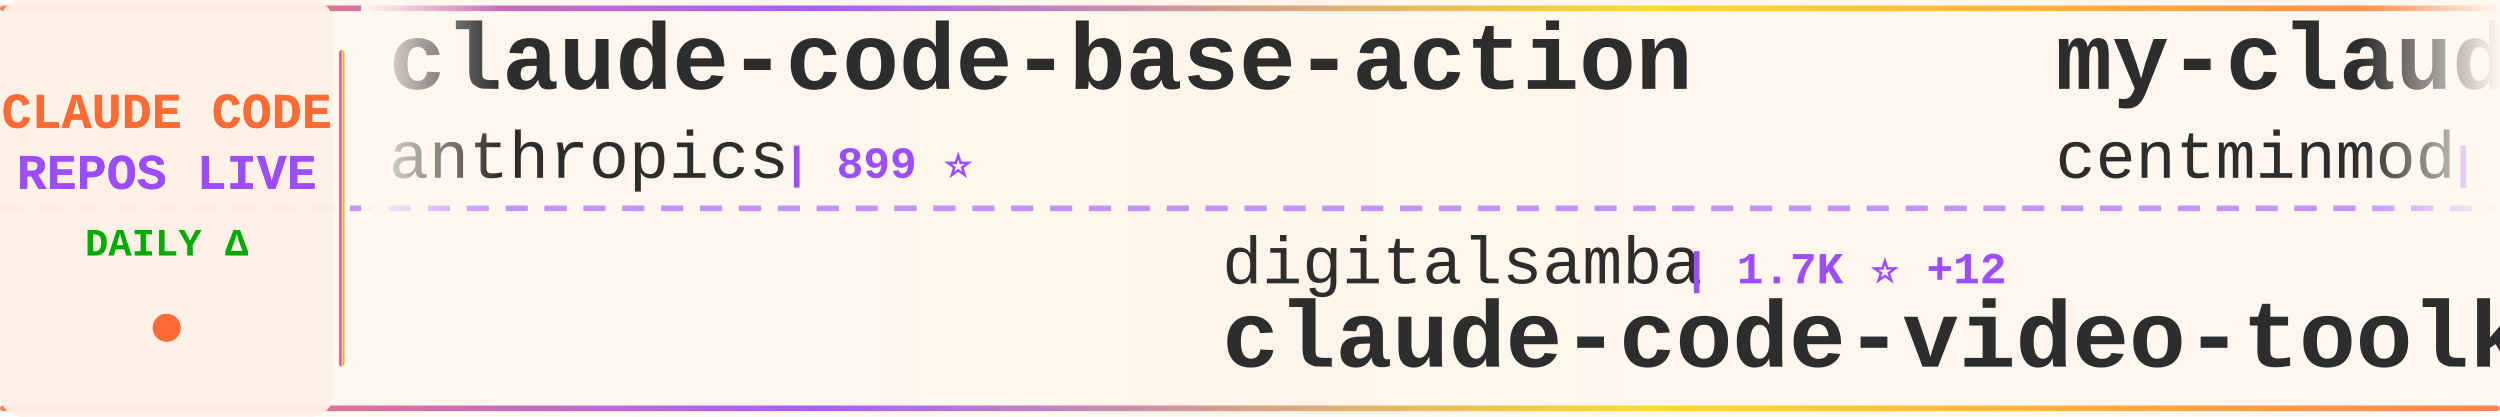
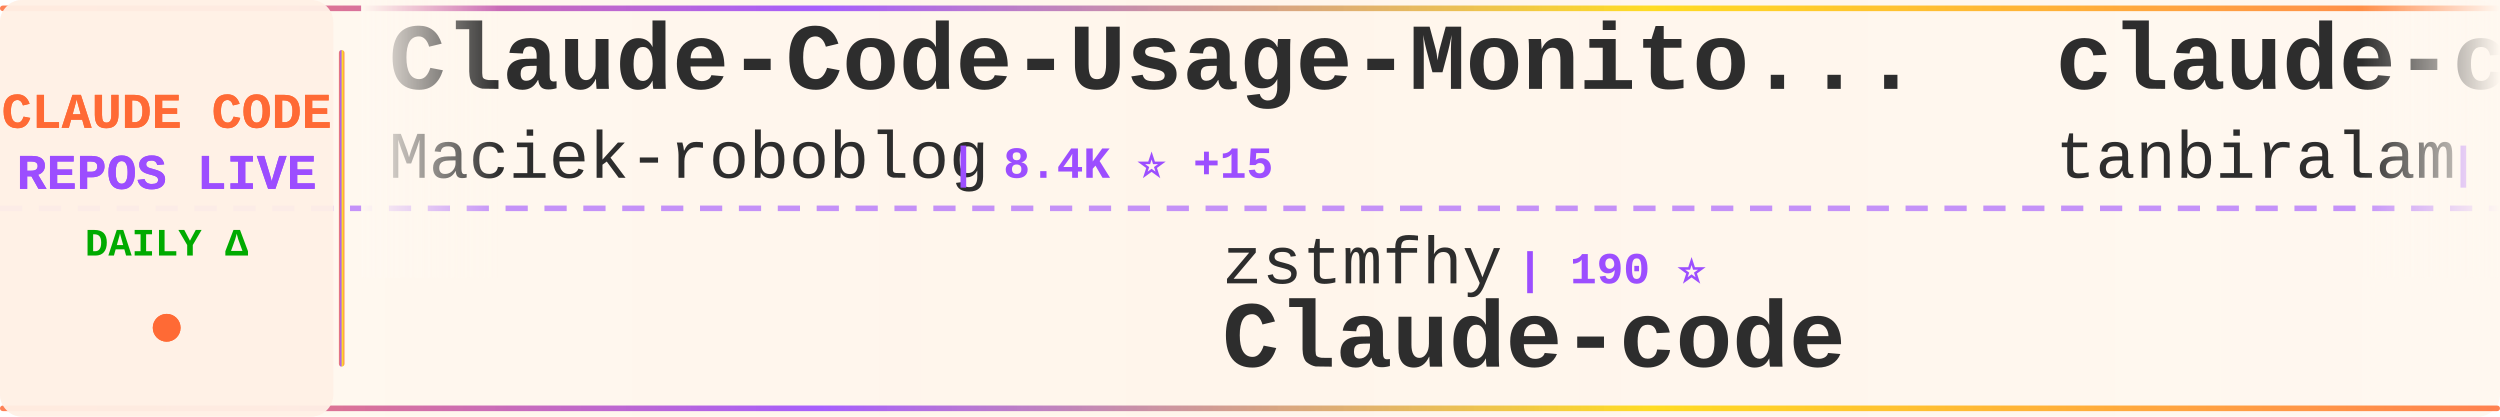
<svg xmlns="http://www.w3.org/2000/svg" width="900" height="150">
  <defs>
    <linearGradient id="tickerBg" x1="0%" y1="0%" x2="100%" y2="0%">
      <stop offset="0%" style="stop-color:#fff8f0;stop-opacity:0.98" />
      <stop offset="50%" style="stop-color:#fff5eb;stop-opacity:1" />
      <stop offset="100%" style="stop-color:#fff8f0;stop-opacity:0.98" />
    </linearGradient>
    <linearGradient id="borderGrad" x1="0%" y1="0%" x2="100%" y2="0%">
      <stop offset="0%" style="stop-color:#FF6B35;stop-opacity:0.85">
        <animate attributeName="stop-opacity" values="0.85;1;0.85" dur="2s" repeatCount="indefinite" />
      </stop>
      <stop offset="33%" style="stop-color:#9C4EFF;stop-opacity:0.9">
        <animate attributeName="stop-opacity" values="0.9;1;0.9" dur="2.2s" repeatCount="indefinite" />
      </stop>
      <stop offset="66%" style="stop-color:#FFD700;stop-opacity:0.85">
        <animate attributeName="stop-opacity" values="0.85;1;0.85" dur="1.8s" repeatCount="indefinite" />
      </stop>
      <stop offset="100%" style="stop-color:#FF6B35;stop-opacity:0.85">
        <animate attributeName="stop-opacity" values="0.85;1;0.85" dur="2s" repeatCount="indefinite" />
      </stop>
    </linearGradient>
    <filter id="textGlow">
      <feGaussianBlur stdDeviation="0.15" result="coloredBlur" />
      <feMerge>
        <feMergeNode in="coloredBlur" />
        <feMergeNode in="SourceGraphic" />
      </feMerge>
    </filter>
    <filter id="metricGlow">
      <feGaussianBlur stdDeviation="0.2" result="coloredBlur" />
      <feMerge>
        <feMergeNode in="coloredBlur" />
        <feMergeNode in="SourceGraphic" />
      </feMerge>
    </filter>
    <linearGradient id="leftFade" x1="0%" y1="0%" x2="100%" y2="0%">
      <stop offset="0%" style="stop-color:#fff8f0;stop-opacity:1" />
      <stop offset="100%" style="stop-color:#fff8f0;stop-opacity:0" />
    </linearGradient>
    <linearGradient id="rightFade" x1="0%" y1="0%" x2="100%" y2="0%">
      <stop offset="0%" style="stop-color:#fff8f0;stop-opacity:0" />
      <stop offset="100%" style="stop-color:#fff8f0;stop-opacity:1" />
    </linearGradient>
  </defs>
  <rect width="900" height="150" fill="url(#tickerBg)" rx="8" />
  <rect x="0" y="2" width="900" height="2" fill="url(#borderGrad)" rx="1" />
  <rect x="0" y="146" width="900" height="2" fill="url(#borderGrad)" rx="1" />
  <line x1="0" y1="75" x2="900" y2="75" stroke="#9C4EFF" stroke-width="2" stroke-dasharray="8 6" opacity="0.6" />
  <rect x="0" y="0" width="120" height="150" fill="#fff0e6" opacity="0.95" rx="8" />
  <text x="60" y="46" font-family="'Courier New', monospace" font-size="18" font-weight="bold" fill="#FF6B35" text-anchor="middle" filter="url(#textGlow)">
    CLAUDE CODE
  </text>
  <text x="60" y="68" font-family="'Courier New', monospace" font-size="18" font-weight="bold" fill="#9C4EFF" text-anchor="middle" filter="url(#textGlow)">
    REPOS LIVE
  </text>
  <text x="60" y="92" font-family="'Courier New', monospace" font-size="14" font-weight="bold" fill="#00aa00" text-anchor="middle">
    DAILY Δ
  </text>
  <circle cx="60" cy="118" r="5" fill="#FF6B35" filter="url(#metricGlow)">
    <animate attributeName="r" values="4;6;4" dur="1.5s" repeatCount="indefinite" />
    <animate attributeName="opacity" values="0.6;1;0.6" dur="1.5s" repeatCount="indefinite" />
  </circle>
  <rect x="122" y="18" width="2" height="114" fill="url(#borderGrad)" rx="1" />
  <clipPath id="tickerClip">
    <rect x="130" y="0" width="770" height="150" />
  </clipPath>
  <g clip-path="url(#tickerClip)">
    <g id="tickerItems">
      <animateTransform attributeName="transform" attributeType="XML" type="translate" from="0 0" to="-3000 0" dur="54s" repeatCount="indefinite" />
      <g transform="translate(0, 0)">
-         <text x="140" y="32" font-family="'Courier New', monospace" font-size="34" font-weight="bold" fill="#2d2d2d">claude-code-base-action</text>
-         <text x="140" y="64" font-family="'Courier New', monospace" font-size="24" font-weight="normal" fill="#2d2d2d" opacity="1.0">anthropics</text>
-         <text x="282" y="64" font-family="'Courier New', monospace" font-size="16" font-weight="bold" fill="#9C4EFF"> | 899 ⭐</text>
+         <text x="140" y="32" font-family="'Courier New', monospace" font-size="34" font-weight="bold" fill="#2d2d2d">Claude-Code-Usage-Monito...</text>
+         <text x="140" y="64" font-family="'Courier New', monospace" font-size="24" font-weight="normal" fill="#2d2d2d" opacity="1.0">Maciek-roboblog</text>
+         <text x="342" y="64" font-family="'Courier New', monospace" font-size="16" font-weight="bold" fill="#9C4EFF"> | 8.4K ⭐ +15</text>
      </g>
      <g transform="translate(300, 0)">
-         <text x="140" y="102" font-family="'Courier New', monospace" font-size="24" font-weight="normal" fill="#2d2d2d" opacity="1.0">digitalsamba</text>
-         <text x="306" y="102" font-family="'Courier New', monospace" font-size="16" font-weight="bold" fill="#9C4EFF"> | 1.7K ⭐ +12</text>
-         <text x="140" y="132" font-family="'Courier New', monospace" font-size="34" font-weight="bold" fill="#2d2d2d">claude-code-video-toolki...</text>
+         <text x="140" y="102" font-family="'Courier New', monospace" font-size="24" font-weight="normal" fill="#2d2d2d" opacity="1.0">zstmfhy</text>
+         <text x="246" y="102" font-family="'Courier New', monospace" font-size="16" font-weight="bold" fill="#9C4EFF"> | 190 ⭐</text>
+         <text x="140" y="132" font-family="'Courier New', monospace" font-size="34" font-weight="bold" fill="#2d2d2d">Claude-code</text>
      </g>
      <g transform="translate(600, 0)">
-         <text x="140" y="32" font-family="'Courier New', monospace" font-size="34" font-weight="bold" fill="#2d2d2d">my-claude-code-setup</text>
-         <text x="140" y="64" font-family="'Courier New', monospace" font-size="24" font-weight="normal" fill="#2d2d2d" opacity="1.0">centminmod</text>
-         <text x="282" y="64" font-family="'Courier New', monospace" font-size="16" font-weight="bold" fill="#9C4EFF"> | 2.5K ⭐ +1</text>
+         <text x="140" y="32" font-family="'Courier New', monospace" font-size="34" font-weight="bold" fill="#2d2d2d">claude-code</text>
+         <text x="140" y="64" font-family="'Courier New', monospace" font-size="24" font-weight="normal" fill="#2d2d2d" opacity="1.0">tanbiralam</text>
+         <text x="282" y="64" font-family="'Courier New', monospace" font-size="16" font-weight="bold" fill="#9C4EFF"> | 2.0K ⭐ +4</text>
      </g>
      <g transform="translate(900, 0)">
-         <text x="140" y="102" font-family="'Courier New', monospace" font-size="24" font-weight="normal" fill="#2d2d2d" opacity="1.0">ponponon</text>
-         <text x="258" y="102" font-family="'Courier New', monospace" font-size="16" font-weight="bold" fill="#9C4EFF"> | 2.3K ⭐</text>
-         <text x="140" y="132" font-family="'Courier New', monospace" font-size="34" font-weight="bold" fill="#2d2d2d">claude_code_src</text>
+         <text x="140" y="102" font-family="'Courier New', monospace" font-size="24" font-weight="normal" fill="#2d2d2d" opacity="1.0">anthropics</text>
+         <text x="282" y="102" font-family="'Courier New', monospace" font-size="16" font-weight="bold" fill="#9C4EFF"> | 899 ⭐</text>
+         <text x="140" y="132" font-family="'Courier New', monospace" font-size="34" font-weight="bold" fill="#2d2d2d">claude-code-base-action</text>
      </g>
      <g transform="translate(1200, 0)">
-         <text x="140" y="32" font-family="'Courier New', monospace" font-size="34" font-weight="bold" fill="#2d2d2d">claude-code</text>
-         <text x="140" y="64" font-family="'Courier New', monospace" font-size="24" font-weight="normal" fill="#2d2d2d" opacity="1.0">alex000kim</text>
-         <text x="282" y="64" font-family="'Courier New', monospace" font-size="16" font-weight="bold" fill="#9C4EFF"> | 231 ⭐</text>
+         <text x="140" y="32" font-family="'Courier New', monospace" font-size="34" font-weight="bold" fill="#2d2d2d">claude-code-webui</text>
+         <text x="140" y="64" font-family="'Courier New', monospace" font-size="24" font-weight="normal" fill="#2d2d2d" opacity="1.0">sugyan</text>
+         <text x="234" y="64" font-family="'Courier New', monospace" font-size="16" font-weight="bold" fill="#9C4EFF"> | 1.1K ⭐</text>
      </g>
      <g transform="translate(1500, 0)">
-         <text x="140" y="102" font-family="'Courier New', monospace" font-size="24" font-weight="normal" fill="#2d2d2d" opacity="1.0">edmund-io</text>
-         <text x="270" y="102" font-family="'Courier New', monospace" font-size="16" font-weight="bold" fill="#9C4EFF"> | 1.5K ⭐ +3</text>
-         <text x="140" y="132" font-family="'Courier New', monospace" font-size="34" font-weight="bold" fill="#2d2d2d">edmunds-claude-code</text>
+         <text x="140" y="102" font-family="'Courier New', monospace" font-size="24" font-weight="normal" fill="#2d2d2d" opacity="1.0">diet103</text>
+         <text x="246" y="102" font-family="'Courier New', monospace" font-size="16" font-weight="bold" fill="#9C4EFF"> | 9.7K ⭐ +1</text>
+         <text x="140" y="132" font-family="'Courier New', monospace" font-size="34" font-weight="bold" fill="#2d2d2d">claude-code-infrastructu...</text>
      </g>
      <g transform="translate(1800, 0)">
-         <text x="140" y="32" font-family="'Courier New', monospace" font-size="34" font-weight="bold" fill="#2d2d2d">claude-coder</text>
-         <text x="140" y="64" font-family="'Courier New', monospace" font-size="24" font-weight="normal" fill="#2d2d2d" opacity="1.0">kodu-ai</text>
-         <text x="246" y="64" font-family="'Courier New', monospace" font-size="16" font-weight="bold" fill="#9C4EFF"> | 5.3K ⭐</text>
+         <text x="140" y="32" font-family="'Courier New', monospace" font-size="34" font-weight="bold" fill="#2d2d2d">claude-code-tudou</text>
+         <text x="140" y="64" font-family="'Courier New', monospace" font-size="24" font-weight="normal" fill="#2d2d2d" opacity="1.0">AICoderTudou</text>
+         <text x="306" y="64" font-family="'Courier New', monospace" font-size="16" font-weight="bold" fill="#9C4EFF"> | 498 ⭐</text>
      </g>
      <g transform="translate(2100, 0)">
-         <text x="140" y="102" font-family="'Courier New', monospace" font-size="24" font-weight="normal" fill="#2d2d2d" opacity="1.0">jarmuine</text>
-         <text x="258" y="102" font-family="'Courier New', monospace" font-size="16" font-weight="bold" fill="#9C4EFF"> | 2.2K ⭐</text>
-         <text x="140" y="132" font-family="'Courier New', monospace" font-size="34" font-weight="bold" fill="#2d2d2d">claude-code</text>
+         <text x="140" y="102" font-family="'Courier New', monospace" font-size="24" font-weight="normal" fill="#2d2d2d" opacity="1.0">ding113</text>
+         <text x="246" y="102" font-family="'Courier New', monospace" font-size="16" font-weight="bold" fill="#9C4EFF"> | 3.2K ⭐ +8</text>
+         <text x="140" y="132" font-family="'Courier New', monospace" font-size="34" font-weight="bold" fill="#2d2d2d">claude-code-hub</text>
      </g>
      <g transform="translate(2400, 0)">
-         <text x="140" y="32" font-family="'Courier New', monospace" font-size="34" font-weight="bold" fill="#2d2d2d">claude-code</text>
-         <text x="140" y="64" font-family="'Courier New', monospace" font-size="24" font-weight="normal" fill="#2d2d2d" opacity="1.0">xorespesp</text>
-         <text x="270" y="64" font-family="'Courier New', monospace" font-size="16" font-weight="bold" fill="#9C4EFF"> | 228 ⭐</text>
+         <text x="140" y="32" font-family="'Courier New', monospace" font-size="34" font-weight="bold" fill="#2d2d2d">claude-code-sourcemap</text>
+         <text x="140" y="64" font-family="'Courier New', monospace" font-size="24" font-weight="normal" fill="#2d2d2d" opacity="1.0">ChinaSiro</text>
+         <text x="270" y="64" font-family="'Courier New', monospace" font-size="16" font-weight="bold" fill="#9C4EFF"> | 9.5K ⭐ +2</text>
      </g>
      <g transform="translate(2700, 0)">
-         <text x="140" y="102" font-family="'Courier New', monospace" font-size="24" font-weight="normal" fill="#2d2d2d" opacity="1.0">AprilNEA</text>
-         <text x="258" y="102" font-family="'Courier New', monospace" font-size="16" font-weight="bold" fill="#9C4EFF"> | 388 ⭐ +1</text>
-         <text x="140" y="132" font-family="'Courier New', monospace" font-size="34" font-weight="bold" fill="#2d2d2d">claude-code-source</text>
+         <text x="140" y="102" font-family="'Courier New', monospace" font-size="24" font-weight="normal" fill="#2d2d2d" opacity="1.0">Alishahryar1</text>
+         <text x="306" y="102" font-family="'Courier New', monospace" font-size="16" font-weight="bold" fill="#9C4EFF"> | 39.1K ⭐ +167</text>
+         <text x="140" y="132" font-family="'Courier New', monospace" font-size="34" font-weight="bold" fill="#2d2d2d">free-claude-code</text>
      </g>
      <g transform="translate(3000, 0)">
-         <text x="140" y="32" font-family="'Courier New', monospace" font-size="34" font-weight="bold" fill="#2d2d2d">claude-code-base-action</text>
-         <text x="140" y="64" font-family="'Courier New', monospace" font-size="24" font-weight="normal" fill="#2d2d2d" opacity="1.0">anthropics</text>
-         <text x="282" y="64" font-family="'Courier New', monospace" font-size="16" font-weight="bold" fill="#9C4EFF"> | 899 ⭐</text>
+         <text x="140" y="32" font-family="'Courier New', monospace" font-size="34" font-weight="bold" fill="#2d2d2d">Claude-Code-Usage-Monito...</text>
+         <text x="140" y="64" font-family="'Courier New', monospace" font-size="24" font-weight="normal" fill="#2d2d2d" opacity="1.0">Maciek-roboblog</text>
+         <text x="342" y="64" font-family="'Courier New', monospace" font-size="16" font-weight="bold" fill="#9C4EFF"> | 8.4K ⭐ +15</text>
      </g>
      <g transform="translate(3300, 0)">
-         <text x="140" y="102" font-family="'Courier New', monospace" font-size="24" font-weight="normal" fill="#2d2d2d" opacity="1.0">digitalsamba</text>
-         <text x="306" y="102" font-family="'Courier New', monospace" font-size="16" font-weight="bold" fill="#9C4EFF"> | 1.7K ⭐ +12</text>
-         <text x="140" y="132" font-family="'Courier New', monospace" font-size="34" font-weight="bold" fill="#2d2d2d">claude-code-video-toolki...</text>
+         <text x="140" y="102" font-family="'Courier New', monospace" font-size="24" font-weight="normal" fill="#2d2d2d" opacity="1.0">zstmfhy</text>
+         <text x="246" y="102" font-family="'Courier New', monospace" font-size="16" font-weight="bold" fill="#9C4EFF"> | 190 ⭐</text>
+         <text x="140" y="132" font-family="'Courier New', monospace" font-size="34" font-weight="bold" fill="#2d2d2d">Claude-code</text>
      </g>
      <g transform="translate(3600, 0)">
-         <text x="140" y="32" font-family="'Courier New', monospace" font-size="34" font-weight="bold" fill="#2d2d2d">my-claude-code-setup</text>
-         <text x="140" y="64" font-family="'Courier New', monospace" font-size="24" font-weight="normal" fill="#2d2d2d" opacity="1.0">centminmod</text>
-         <text x="282" y="64" font-family="'Courier New', monospace" font-size="16" font-weight="bold" fill="#9C4EFF"> | 2.5K ⭐ +1</text>
+         <text x="140" y="32" font-family="'Courier New', monospace" font-size="34" font-weight="bold" fill="#2d2d2d">claude-code</text>
+         <text x="140" y="64" font-family="'Courier New', monospace" font-size="24" font-weight="normal" fill="#2d2d2d" opacity="1.0">tanbiralam</text>
+         <text x="282" y="64" font-family="'Courier New', monospace" font-size="16" font-weight="bold" fill="#9C4EFF"> | 2.0K ⭐ +4</text>
      </g>
      <g transform="translate(3900, 0)">
-         <text x="140" y="102" font-family="'Courier New', monospace" font-size="24" font-weight="normal" fill="#2d2d2d" opacity="1.0">ponponon</text>
-         <text x="258" y="102" font-family="'Courier New', monospace" font-size="16" font-weight="bold" fill="#9C4EFF"> | 2.3K ⭐</text>
-         <text x="140" y="132" font-family="'Courier New', monospace" font-size="34" font-weight="bold" fill="#2d2d2d">claude_code_src</text>
+         <text x="140" y="102" font-family="'Courier New', monospace" font-size="24" font-weight="normal" fill="#2d2d2d" opacity="1.0">anthropics</text>
+         <text x="282" y="102" font-family="'Courier New', monospace" font-size="16" font-weight="bold" fill="#9C4EFF"> | 899 ⭐</text>
+         <text x="140" y="132" font-family="'Courier New', monospace" font-size="34" font-weight="bold" fill="#2d2d2d">claude-code-base-action</text>
      </g>
    </g>
  </g>
  <rect x="130" y="0" width="50" height="100" fill="url(#leftFade)" />
  <rect x="850" y="0" width="50" height="100" fill="url(#rightFade)" />
</svg>
